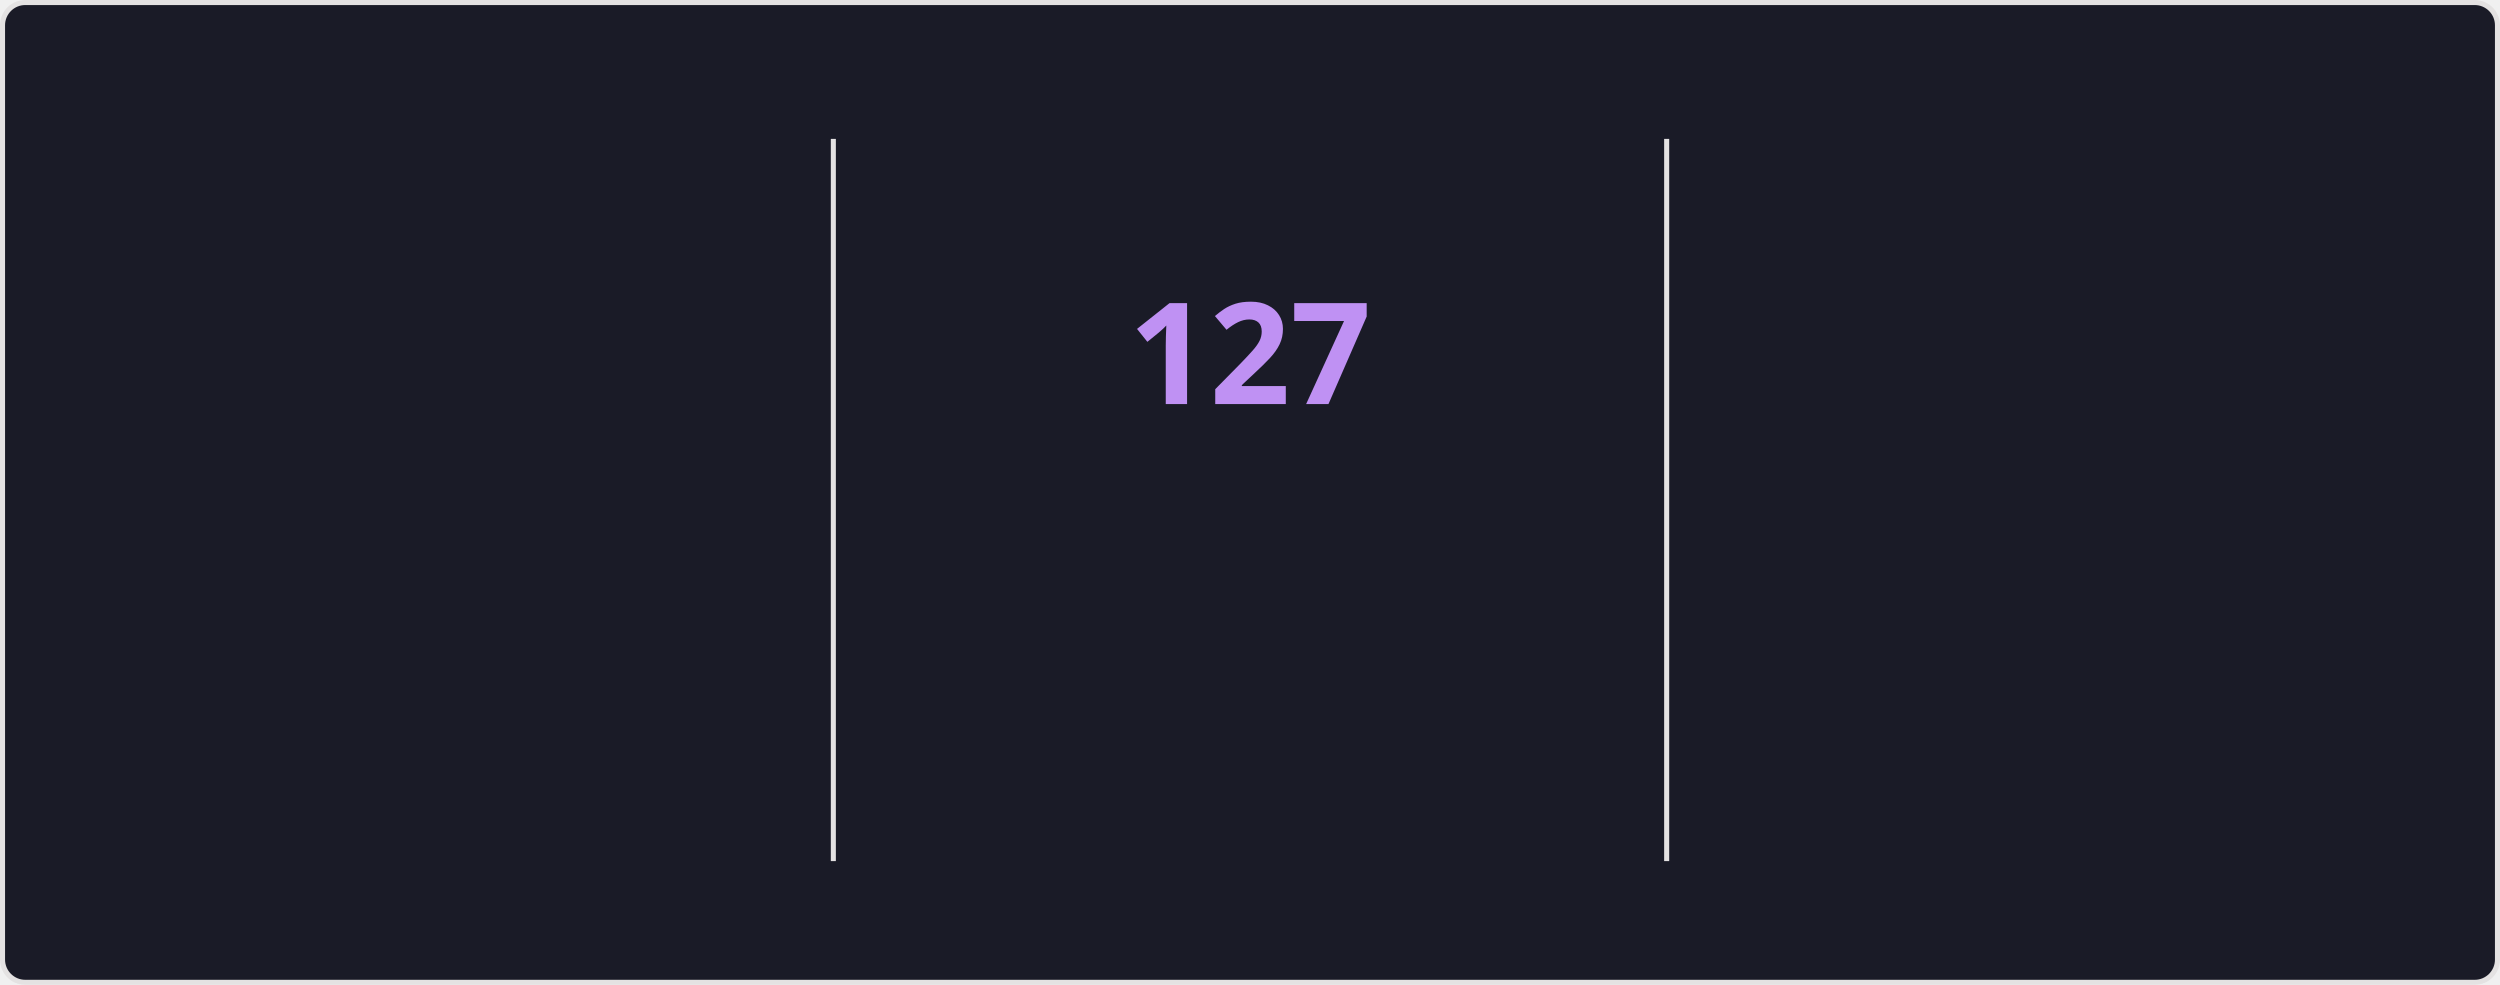
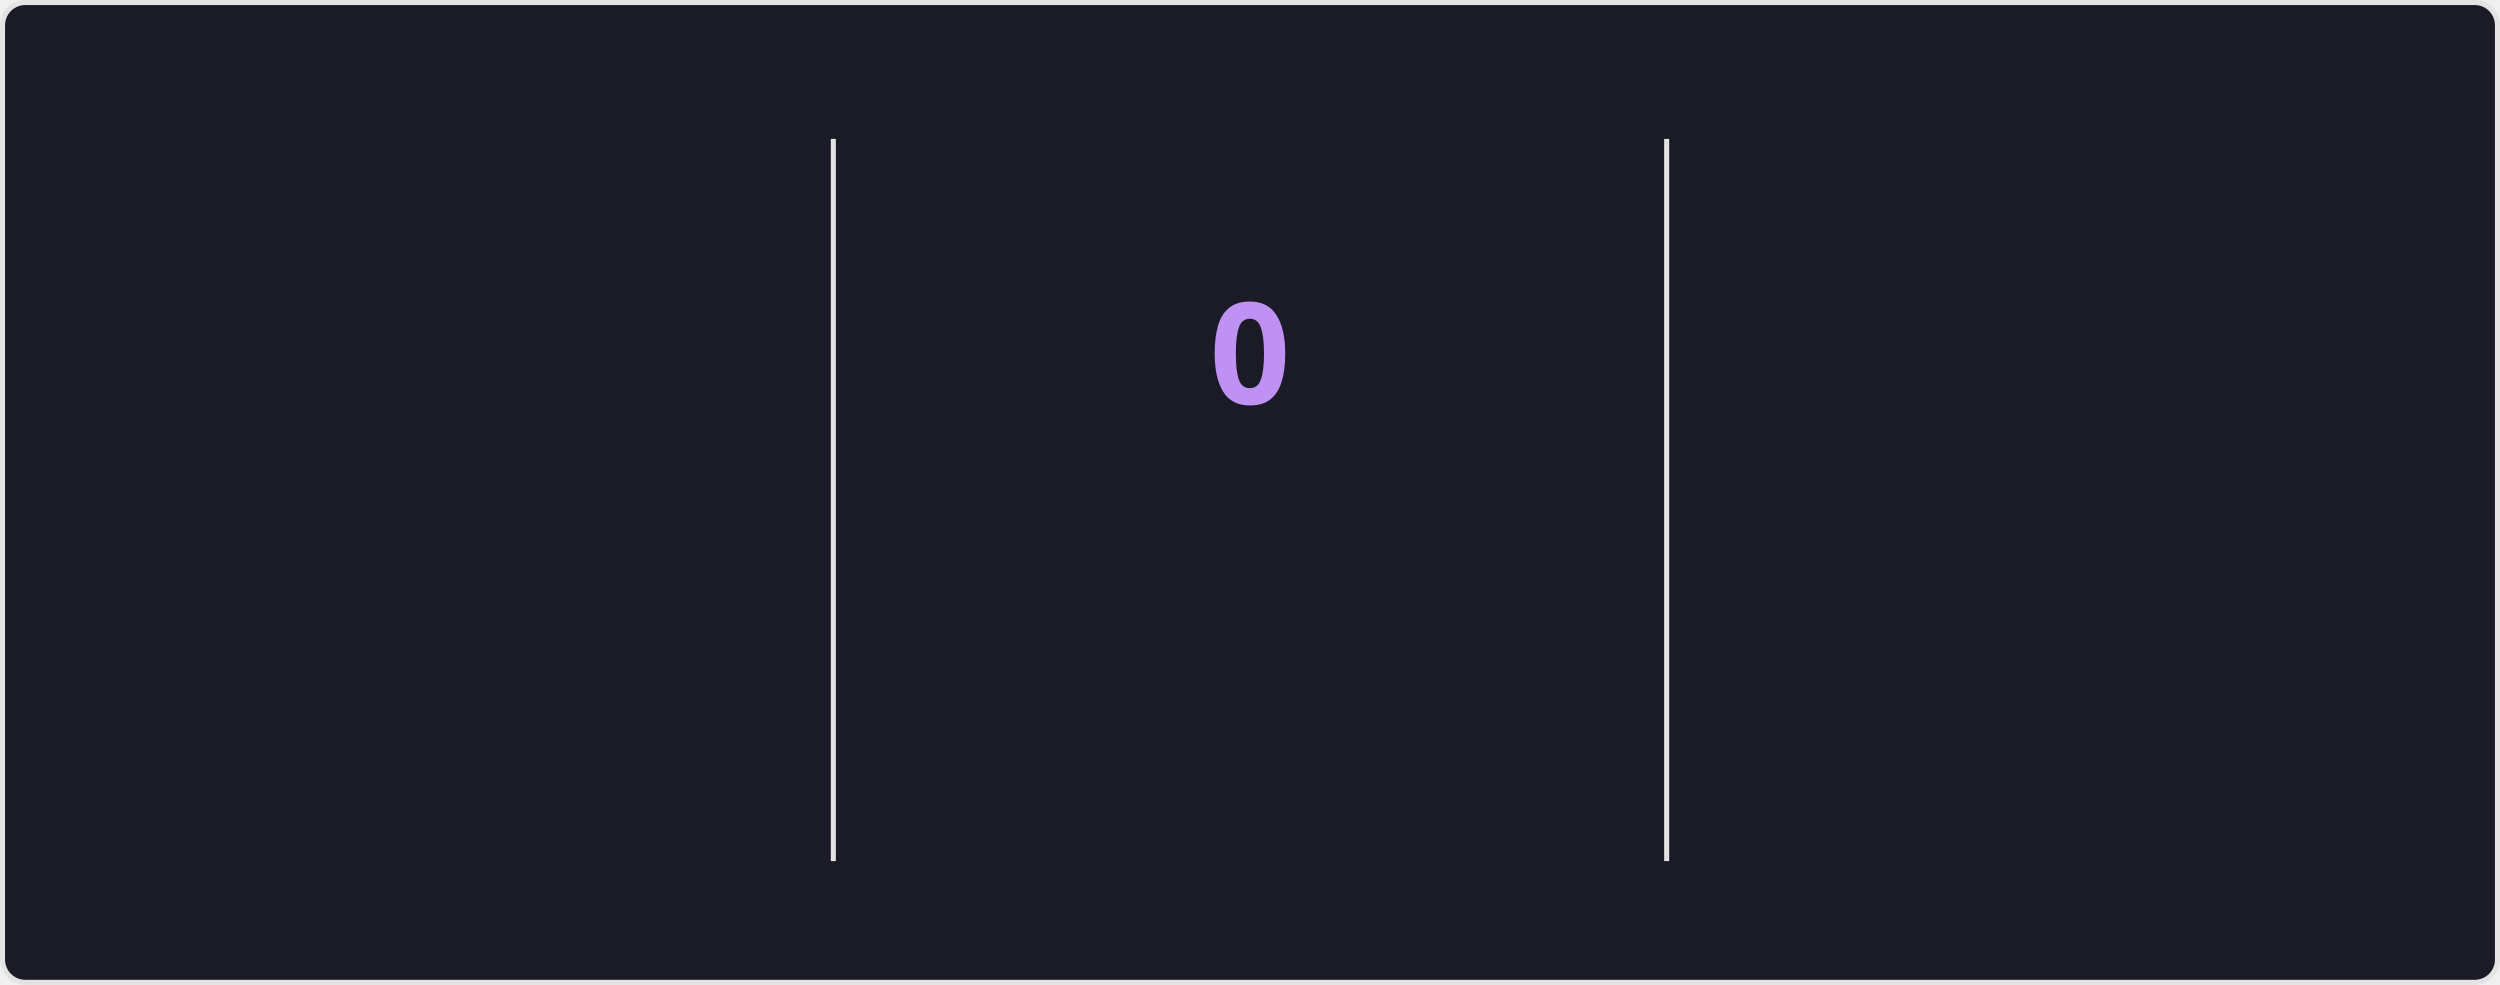
<svg xmlns="http://www.w3.org/2000/svg" style="isolation: isolate" viewBox="0 0 495 195" width="495px" height="195px" direction="ltr">
  <style>
    @keyframes currstreak {
      0% { font-size: 3px; opacity: 0.2; }
      80% { font-size: 34px; opacity: 1; }
      100% { font-size: 28px; opacity: 1; }
    }
    @keyframes fadein {
      0% { opacity: 0; }
      100% { opacity: 1; }
    }
    .big-number {
      font-family: "Segoe UI", Ubuntu, sans-serif;
      font-weight: 700;
      font-size: 28px;
      fill: #70a5fd;
    }
    .label {
      font-family: "Segoe UI", Ubuntu, sans-serif;
      font-weight: 400;
      font-size: 14px;
      fill: #70a5fd;
    }
    .range-text {
      font-family: "Segoe UI", Ubuntu, sans-serif;
      font-weight: 400;
      font-size: 12px;
      fill: #38bdae;
    }
    .current-streak-num {
      font-family: "Segoe UI", Ubuntu, sans-serif;
      font-weight: 700;
      font-size: 28px;
      fill: #bf91f3;
    }</style>
  <defs>
    <clipPath id="outer_rectangle">
      <rect width="495" height="195" rx="4.5" />
    </clipPath>
    <mask id="mask_out_ring_behind_fire">
      <rect width="495" height="195" fill="white" />
      <ellipse id="mask-ellipse" cx="247.5" cy="32" rx="13" ry="18" fill="black" />
    </mask>
  </defs>
  <g clip-path="url(#outer_rectangle)">
    <g style="isolation: isolate">
      <rect fill="#1a1b27" rx="4.5" x="0.5" y="0.5" width="494" height="194" stroke="#e4e2e2" />
    </g>
    <g style="isolation: isolate">
      <line x1="165" y1="28" x2="165" y2="170" vector-effect="non-scaling-stroke" stroke-width="1" stroke="#e4e2e2" stroke-linejoin="miter" stroke-linecap="square" stroke-miterlimit="3" />
      <line x1="330" y1="28" x2="330" y2="170" vector-effect="non-scaling-stroke" stroke-width="1" stroke="#e4e2e2" stroke-linejoin="miter" stroke-linecap="square" stroke-miterlimit="3" />
    </g>
    <g style="isolation: isolate">
      <g transform="translate(82.5, 48)">
        <text x="0" y="32" stroke-width="0" text-anchor="middle" class="big-number" style="opacity: 0; animation: fadein 0.5s linear forwards 0.6s">
            7.3K
          </text>
      </g>
      <g transform="translate(82.5, 84)">
        <text x="0" y="32" stroke-width="0" text-anchor="middle" class="label" style="opacity: 0; animation: fadein 0.5s linear forwards 0.7s">
            Total Contributions
          </text>
      </g>
      <g transform="translate(82.5, 114)">
        <text x="0" y="32" stroke-width="0" text-anchor="middle" class="range-text" style="opacity: 0; animation: fadein 0.5s linear forwards 0.8s">
            Nov 16 - Present
          </text>
      </g>
    </g>
    <g style="isolation: isolate">
      <g mask="url(#mask_out_ring_behind_fire)">
        <circle cx="247.5" cy="71" r="40" fill="none" stroke="#70a5fd" stroke-width="5" style="opacity: 0; animation: fadein 0.5s linear forwards 0.4s" />
      </g>
      <g transform="translate(247.5, 19.5)" stroke-opacity="0" style="opacity: 0; animation: fadein 0.5s linear forwards 0.6s">
        <path d="M -12 -0.5 L 15 -0.5 L 15 23.5 L -12 23.5 L -12 -0.5 Z" fill="none" />
        <path d="M 1.5 0.67 C 1.5 0.67 2.24 3.32 2.24 5.47 C 2.24 7.53 0.89 9.2 -1.17 9.2 C -3.23 9.2 -4.79 7.53 -4.79 5.47 L -4.76 5.11 C -6.78 7.51 -8 10.62 -8 13.99 C -8 18.41 -4.42 22 0 22 C 4.42 22 8 18.41 8 13.99 C 8 8.6 5.41 3.79 1.5 0.67 Z M -0.29 19 C -2.07 19 -3.51 17.6 -3.51 15.86 C -3.51 14.24 -2.46 13.1 -0.7 12.74 C 1.07 12.38 2.9 11.53 3.92 10.16 C 4.31 11.45 4.51 12.81 4.51 14.2 C 4.51 16.85 2.36 19 -0.29 19 Z" fill="#70a5fd" stroke-opacity="0" />
      </g>
      <g transform="translate(247.5, 48)">
        <text x="0" y="32" stroke-width="0" text-anchor="middle" class="current-streak-num" style="animation: currstreak 0.6s linear forwards">
-             127
+             0
          </text>
      </g>
      <g transform="translate(247.5, 108)">
        <text x="0" y="32" stroke-width="0" text-anchor="middle" class="label" style="opacity: 0; animation: fadein 0.5s linear forwards 0.9s">
            Current Streak
          </text>
      </g>
      <g transform="translate(247.5, 145)">
        <text x="0" y="21" stroke-width="0" text-anchor="middle" class="range-text" style="opacity: 0; animation: fadein 0.5s linear forwards 0.9s">
-             Jul 12 - Nov 15
+             0 days
          </text>
      </g>
    </g>
    <g style="isolation: isolate">
      <g transform="translate(412.5, 48)">
        <text x="0" y="32" stroke-width="0" text-anchor="middle" class="big-number" style="opacity: 0; animation: fadein 0.5s linear forwards 1.2s">
            127
          </text>
      </g>
      <g transform="translate(412.5, 84)">
        <text x="0" y="32" stroke-width="0" text-anchor="middle" class="label" style="opacity: 0; animation: fadein 0.5s linear forwards 1.3s">
            Longest Streak
          </text>
      </g>
      <g transform="translate(412.5, 114)">
        <text x="0" y="32" stroke-width="0" text-anchor="middle" class="range-text" style="opacity: 0; animation: fadein 0.5s linear forwards 1.4s">
            Jul 12 - Nov 15
          </text>
      </g>
    </g>
  </g>
</svg>
